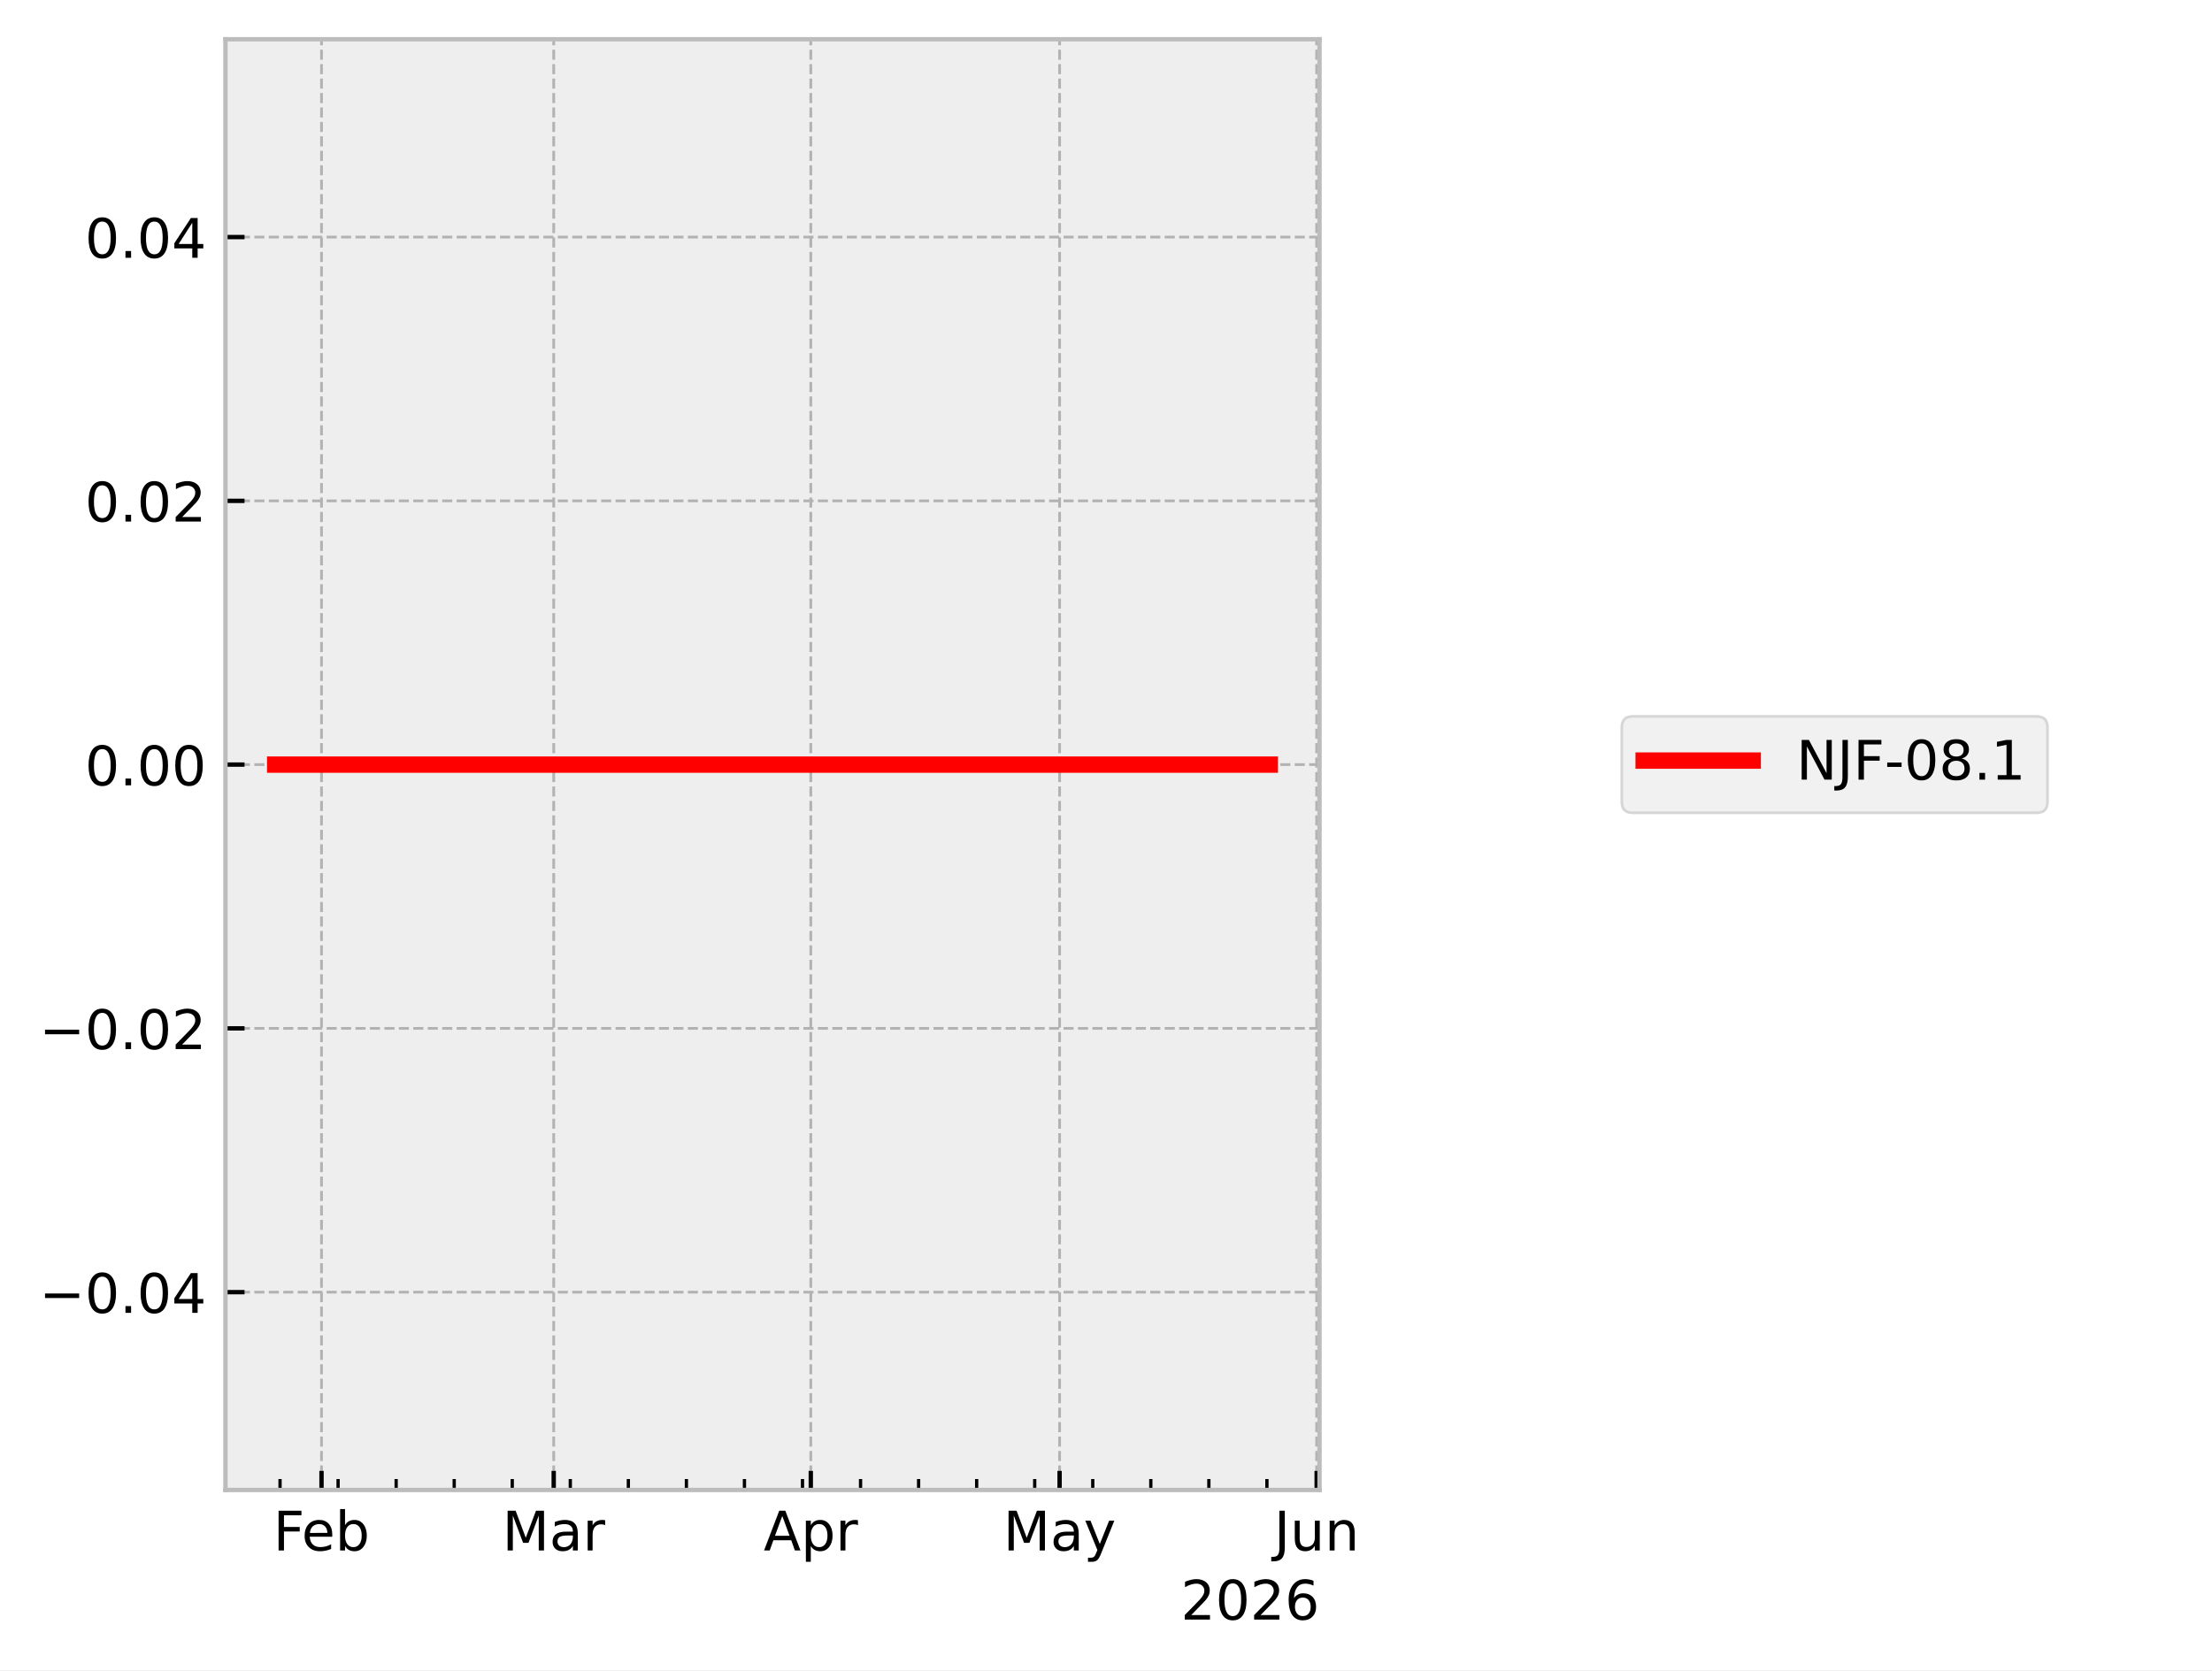
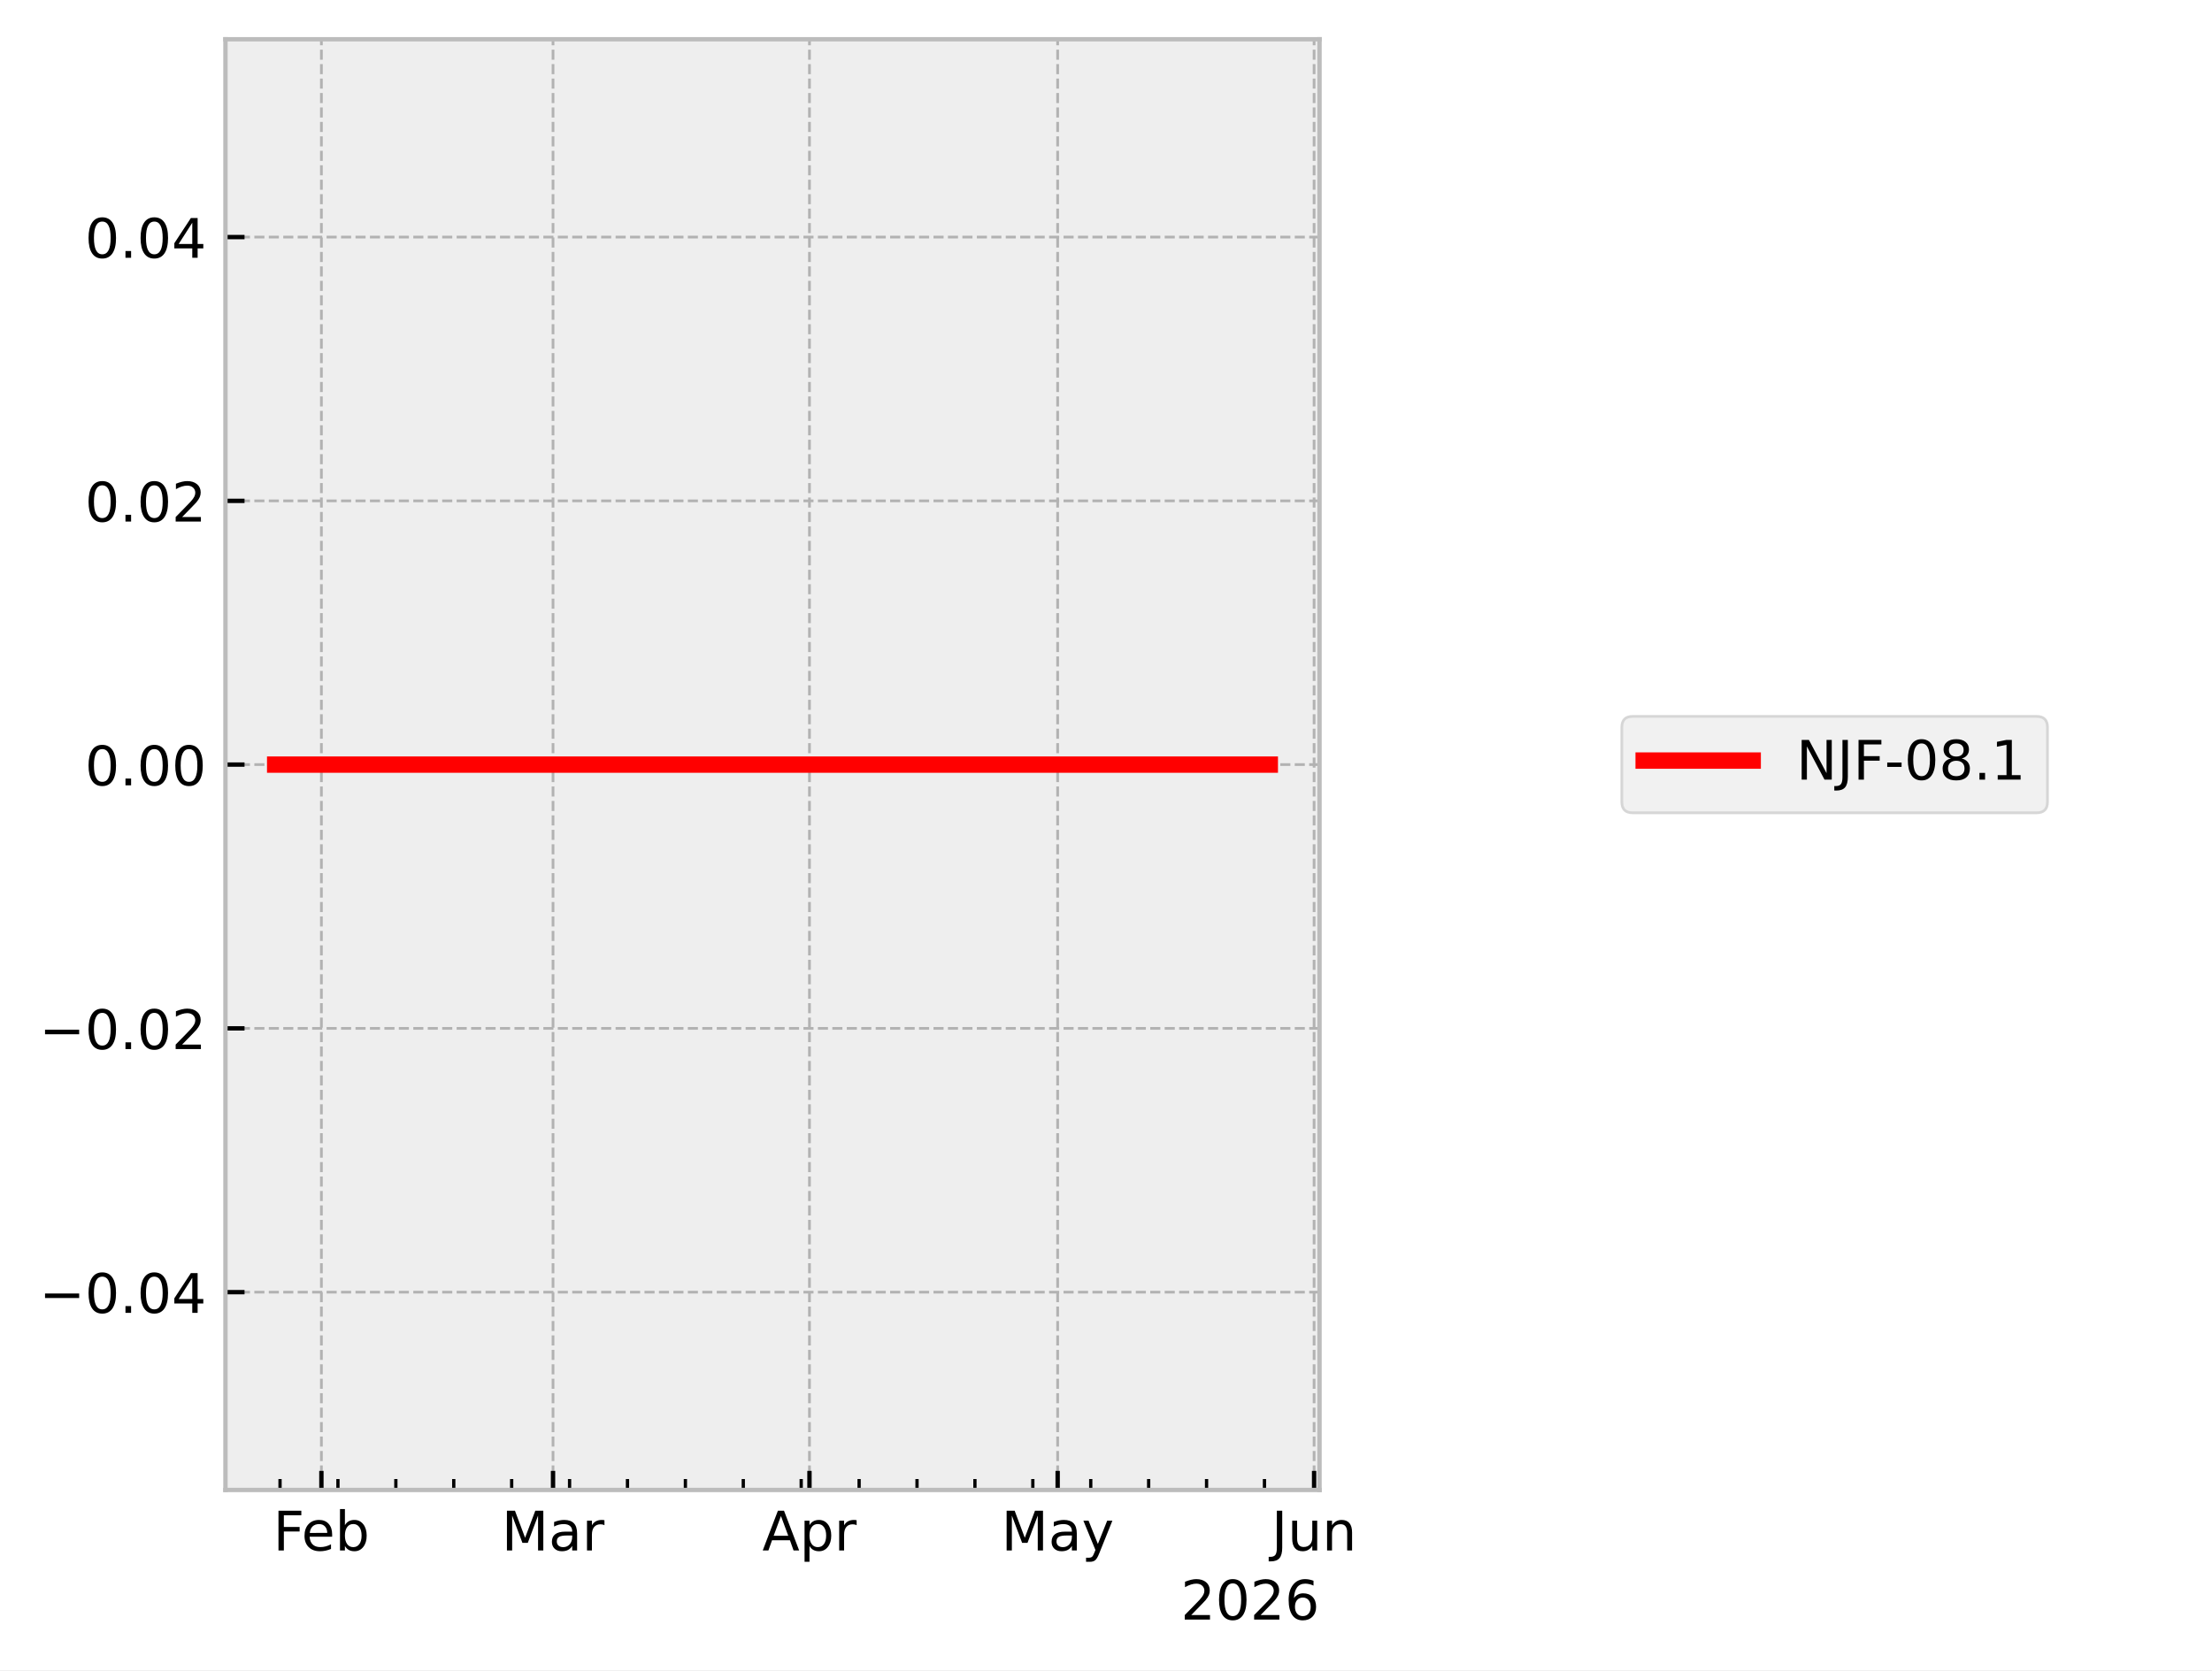
<svg xmlns="http://www.w3.org/2000/svg" xmlns:xlink="http://www.w3.org/1999/xlink" width="405.665pt" height="306.368pt" viewBox="0 0 405.665 306.368" version="1.1">
  <defs>
    <style type="text/css">*{stroke-linejoin: round; stroke-linecap: butt}</style>
  </defs>
  <g id="figure_1">
    <g id="patch_1">
      <path d="M 0 306.368  L 405.665 306.368  L 405.665 0  L 0 0  z " style="fill: #ffffff" />
    </g>
    <g id="axes_1">
      <g id="patch_2">
        <path d="M 41.345 273.312  L 241.991 273.312  L 241.991 7.2  L 41.345 7.2  z " style="fill: #eeeeee" />
      </g>
      <g id="matplotlib.axis_1">
        <g id="xtick_1">
          <g id="line2d_1">
-             <path d="M 58.963 273.312  L 58.963 7.2  " clip-path="url(#p60549a5930)" style="fill: none; stroke-dasharray: 1.85,0.8; stroke-dashoffset: 0; stroke: #b2b2b2; stroke-width: 0.5" />
+             <path d="M 58.942 273.312  L 58.942 7.2  " clip-path="url(#pf34e79db2c)" style="fill: none; stroke-dasharray: 1.85,0.8; stroke-dashoffset: 0; stroke: #b2b2b2; stroke-width: 0.5" />
          </g>
          <g id="line2d_2">
            <defs>
-               <path id="m16c7169c38" d="M 0 0  L 0 -3.5  " style="stroke: #000000; stroke-width: 0.8" />
+               <path id="mcbc8201103" d="M 0 0  L 0 -3.5  " style="stroke: #000000; stroke-width: 0.8" />
            </defs>
            <g>
-               <use xlink:href="#m16c7169c38" x="58.963" y="273.312" style="stroke: #000000; stroke-width: 0.8" />
+               <use xlink:href="#mcbc8201103" x="58.942" y="273.312" style="stroke: #000000; stroke-width: 0.8" />
            </g>
          </g>
          <g id="text_1">
-             <g transform="translate(50.11106 284.4104) scale(0.1 -0.1)">
+             <g transform="translate(50.0901 284.4104) scale(0.1 -0.1)">
              <defs>
                <path id="DejaVuSans-46" d="M 628 4666  L 3309 4666  L 3309 4134  L 1259 4134  L 1259 2759  L 3109 2759  L 3109 2228  L 1259 2228  L 1259 0  L 628 0  L 628 4666  z " transform="scale(0.015625)" />
                <path id="DejaVuSans-65" d="M 3597 1894  L 3597 1613  L 953 1613  Q 991 1019 1311 708  Q 1631 397 2203 397  Q 2534 397 2845 478  Q 3156 559 3463 722  L 3463 178  Q 3153 47 2828 -22  Q 2503 -91 2169 -91  Q 1331 -91 842 396  Q 353 884 353 1716  Q 353 2575 817 3079  Q 1281 3584 2069 3584  Q 2775 3584 3186 3129  Q 3597 2675 3597 1894  z M 3022 2063  Q 3016 2534 2758 2815  Q 2500 3097 2075 3097  Q 1594 3097 1305 2825  Q 1016 2553 972 2059  L 3022 2063  z " transform="scale(0.015625)" />
                <path id="DejaVuSans-62" d="M 3116 1747  Q 3116 2381 2855 2742  Q 2594 3103 2138 3103  Q 1681 3103 1420 2742  Q 1159 2381 1159 1747  Q 1159 1113 1420 752  Q 1681 391 2138 391  Q 2594 391 2855 752  Q 3116 1113 3116 1747  z M 1159 2969  Q 1341 3281 1617 3432  Q 1894 3584 2278 3584  Q 2916 3584 3314 3078  Q 3713 2572 3713 1747  Q 3713 922 3314 415  Q 2916 -91 2278 -91  Q 1894 -91 1617 61  Q 1341 213 1159 525  L 1159 0  L 581 0  L 581 4863  L 1159 4863  L 1159 2969  z " transform="scale(0.015625)" />
              </defs>
              <use xlink:href="#DejaVuSans-46" />
              <use xlink:href="#DejaVuSans-65" transform="translate(52.01953 0)" />
              <use xlink:href="#DejaVuSans-62" transform="translate(113.543 0)" />
            </g>
          </g>
        </g>
        <g id="xtick_2">
          <g id="line2d_3">
-             <path d="M 101.547 273.312  L 101.547 7.2  " clip-path="url(#p60549a5930)" style="fill: none; stroke-dasharray: 1.85,0.8; stroke-dashoffset: 0; stroke: #b2b2b2; stroke-width: 0.5" />
+             <path d="M 101.421 273.312  L 101.421 7.2  " clip-path="url(#pf34e79db2c)" style="fill: none; stroke-dasharray: 1.85,0.8; stroke-dashoffset: 0; stroke: #b2b2b2; stroke-width: 0.5" />
          </g>
          <g id="line2d_4">
            <g>
-               <use xlink:href="#m16c7169c38" x="101.547" y="273.312" style="stroke: #000000; stroke-width: 0.8" />
+               <use xlink:href="#mcbc8201103" x="101.421" y="273.312" style="stroke: #000000; stroke-width: 0.8" />
            </g>
          </g>
          <g id="text_2">
-             <g transform="translate(92.11357 284.4104) scale(0.1 -0.1)">
+             <g transform="translate(91.98757 284.4104) scale(0.1 -0.1)">
              <defs>
                <path id="DejaVuSans-4d" d="M 628 4666  L 1569 4666  L 2759 1491  L 3956 4666  L 4897 4666  L 4897 0  L 4281 0  L 4281 4097  L 3078 897  L 2444 897  L 1241 4097  L 1241 0  L 628 0  L 628 4666  z " transform="scale(0.015625)" />
                <path id="DejaVuSans-61" d="M 2194 1759  Q 1497 1759 1228 1600  Q 959 1441 959 1056  Q 959 750 1161 570  Q 1363 391 1709 391  Q 2188 391 2477 730  Q 2766 1069 2766 1631  L 2766 1759  L 2194 1759  z M 3341 1997  L 3341 0  L 2766 0  L 2766 531  Q 2569 213 2275 61  Q 1981 -91 1556 -91  Q 1019 -91 701 211  Q 384 513 384 1019  Q 384 1609 779 1909  Q 1175 2209 1959 2209  L 2766 2209  L 2766 2266  Q 2766 2663 2505 2880  Q 2244 3097 1772 3097  Q 1472 3097 1187 3025  Q 903 2953 641 2809  L 641 3341  Q 956 3463 1253 3523  Q 1550 3584 1831 3584  Q 2591 3584 2966 3190  Q 3341 2797 3341 1997  z " transform="scale(0.015625)" />
                <path id="DejaVuSans-72" d="M 2631 2963  Q 2534 3019 2420 3045  Q 2306 3072 2169 3072  Q 1681 3072 1420 2755  Q 1159 2438 1159 1844  L 1159 0  L 581 0  L 581 3500  L 1159 3500  L 1159 2956  Q 1341 3275 1631 3429  Q 1922 3584 2338 3584  Q 2397 3584 2469 3576  Q 2541 3569 2628 3553  L 2631 2963  z " transform="scale(0.015625)" />
              </defs>
              <use xlink:href="#DejaVuSans-4d" />
              <use xlink:href="#DejaVuSans-61" transform="translate(86.2793 0)" />
              <use xlink:href="#DejaVuSans-72" transform="translate(147.5586 0)" />
            </g>
          </g>
        </g>
        <g id="xtick_3">
          <g id="line2d_5">
-             <path d="M 148.694 273.312  L 148.694 7.2  " clip-path="url(#p60549a5930)" style="fill: none; stroke-dasharray: 1.85,0.8; stroke-dashoffset: 0; stroke: #b2b2b2; stroke-width: 0.5" />
+             <path d="M 148.452 273.312  L 148.452 7.2  " clip-path="url(#pf34e79db2c)" style="fill: none; stroke-dasharray: 1.85,0.8; stroke-dashoffset: 0; stroke: #b2b2b2; stroke-width: 0.5" />
          </g>
          <g id="line2d_6">
            <g>
-               <use xlink:href="#m16c7169c38" x="148.694" y="273.312" style="stroke: #000000; stroke-width: 0.8" />
+               <use xlink:href="#mcbc8201103" x="148.452" y="273.312" style="stroke: #000000; stroke-width: 0.8" />
            </g>
          </g>
          <g id="text_3">
-             <g transform="translate(140.0443 284.4104) scale(0.1 -0.1)">
+             <g transform="translate(139.802 284.4104) scale(0.1 -0.1)">
              <defs>
                <path id="DejaVuSans-41" d="M 2188 4044  L 1331 1722  L 3047 1722  L 2188 4044  z M 1831 4666  L 2547 4666  L 4325 0  L 3669 0  L 3244 1197  L 1141 1197  L 716 0  L 50 0  L 1831 4666  z " transform="scale(0.015625)" />
                <path id="DejaVuSans-70" d="M 1159 525  L 1159 -1331  L 581 -1331  L 581 3500  L 1159 3500  L 1159 2969  Q 1341 3281 1617 3432  Q 1894 3584 2278 3584  Q 2916 3584 3314 3078  Q 3713 2572 3713 1747  Q 3713 922 3314 415  Q 2916 -91 2278 -91  Q 1894 -91 1617 61  Q 1341 213 1159 525  z M 3116 1747  Q 3116 2381 2855 2742  Q 2594 3103 2138 3103  Q 1681 3103 1420 2742  Q 1159 2381 1159 1747  Q 1159 1113 1420 752  Q 1681 391 2138 391  Q 2594 391 2855 752  Q 3116 1113 3116 1747  z " transform="scale(0.015625)" />
              </defs>
              <use xlink:href="#DejaVuSans-41" />
              <use xlink:href="#DejaVuSans-70" transform="translate(68.4082 0)" />
              <use xlink:href="#DejaVuSans-72" transform="translate(131.8848 0)" />
            </g>
          </g>
        </g>
        <g id="xtick_4">
          <g id="line2d_7">
-             <path d="M 194.321 273.312  L 194.321 7.2  " clip-path="url(#p60549a5930)" style="fill: none; stroke-dasharray: 1.85,0.8; stroke-dashoffset: 0; stroke: #b2b2b2; stroke-width: 0.5" />
+             <path d="M 193.966 273.312  L 193.966 7.2  " clip-path="url(#pf34e79db2c)" style="fill: none; stroke-dasharray: 1.85,0.8; stroke-dashoffset: 0; stroke: #b2b2b2; stroke-width: 0.5" />
          </g>
          <g id="line2d_8">
            <g>
-               <use xlink:href="#m16c7169c38" x="194.321" y="273.312" style="stroke: #000000; stroke-width: 0.8" />
+               <use xlink:href="#mcbc8201103" x="193.966" y="273.312" style="stroke: #000000; stroke-width: 0.8" />
            </g>
          </g>
          <g id="text_4">
-             <g transform="translate(183.9831 284.4104) scale(0.1 -0.1)">
+             <g transform="translate(183.6283 284.4104) scale(0.1 -0.1)">
              <defs>
                <path id="DejaVuSans-79" d="M 2059 -325  Q 1816 -950 1584 -1140  Q 1353 -1331 966 -1331  L 506 -1331  L 506 -850  L 844 -850  Q 1081 -850 1212 -737  Q 1344 -625 1503 -206  L 1606 56  L 191 3500  L 800 3500  L 1894 763  L 2988 3500  L 3597 3500  L 2059 -325  z " transform="scale(0.015625)" />
              </defs>
              <use xlink:href="#DejaVuSans-4d" />
              <use xlink:href="#DejaVuSans-61" transform="translate(86.2793 0)" />
              <use xlink:href="#DejaVuSans-79" transform="translate(147.5586 0)" />
            </g>
          </g>
        </g>
        <g id="xtick_5">
          <g id="line2d_9">
-             <path d="M 241.468 273.312  L 241.468 7.2  " clip-path="url(#p60549a5930)" style="fill: none; stroke-dasharray: 1.85,0.8; stroke-dashoffset: 0; stroke: #b2b2b2; stroke-width: 0.5" />
+             <path d="M 240.997 273.312  L 240.997 7.2  " clip-path="url(#pf34e79db2c)" style="fill: none; stroke-dasharray: 1.85,0.8; stroke-dashoffset: 0; stroke: #b2b2b2; stroke-width: 0.5" />
          </g>
          <g id="line2d_10">
            <g>
-               <use xlink:href="#m16c7169c38" x="241.468" y="273.312" style="stroke: #000000; stroke-width: 0.8" />
+               <use xlink:href="#mcbc8201103" x="240.997" y="273.312" style="stroke: #000000; stroke-width: 0.8" />
            </g>
          </g>
          <g id="text_5">
-             <g transform="translate(233.6553 284.4104) scale(0.1 -0.1)">
+             <g transform="translate(233.1842 284.4104) scale(0.1 -0.1)">
              <defs>
                <path id="DejaVuSans-4a" d="M 628 4666  L 1259 4666  L 1259 325  Q 1259 -519 939 -900  Q 619 -1281 -91 -1281  L -331 -1281  L -331 -750  L -134 -750  Q 284 -750 456 -515  Q 628 -281 628 325  L 628 4666  z " transform="scale(0.015625)" />
                <path id="DejaVuSans-75" d="M 544 1381  L 544 3500  L 1119 3500  L 1119 1403  Q 1119 906 1312 657  Q 1506 409 1894 409  Q 2359 409 2629 706  Q 2900 1003 2900 1516  L 2900 3500  L 3475 3500  L 3475 0  L 2900 0  L 2900 538  Q 2691 219 2414 64  Q 2138 -91 1772 -91  Q 1169 -91 856 284  Q 544 659 544 1381  z M 1991 3584  L 1991 3584  z " transform="scale(0.015625)" />
                <path id="DejaVuSans-6e" d="M 3513 2113  L 3513 0  L 2938 0  L 2938 2094  Q 2938 2591 2744 2837  Q 2550 3084 2163 3084  Q 1697 3084 1428 2787  Q 1159 2491 1159 1978  L 1159 0  L 581 0  L 581 3500  L 1159 3500  L 1159 2956  Q 1366 3272 1645 3428  Q 1925 3584 2291 3584  Q 2894 3584 3203 3211  Q 3513 2838 3513 2113  z " transform="scale(0.015625)" />
              </defs>
              <use xlink:href="#DejaVuSans-4a" />
              <use xlink:href="#DejaVuSans-75" transform="translate(29.49219 0)" />
              <use xlink:href="#DejaVuSans-6e" transform="translate(92.87109 0)" />
            </g>
          </g>
        </g>
        <g id="xtick_6">
          <g id="line2d_11">
            <defs>
-               <path id="m90d610c397" d="M 0 0  L 0 -2  " style="stroke: #000000; stroke-width: 0.6" />
+               <path id="md920047d48" d="M 0 0  L 0 -2  " style="stroke: #000000; stroke-width: 0.6" />
            </defs>
            <g>
-               <use xlink:href="#m90d610c397" x="51.358" y="273.312" style="stroke: #000000; stroke-width: 0.6" />
+               <use xlink:href="#md920047d48" x="51.356" y="273.312" style="stroke: #000000; stroke-width: 0.6" />
            </g>
          </g>
        </g>
        <g id="xtick_7">
          <g id="line2d_12">
            <g>
-               <use xlink:href="#m90d610c397" x="62.004" y="273.312" style="stroke: #000000; stroke-width: 0.6" />
+               <use xlink:href="#md920047d48" x="61.976" y="273.312" style="stroke: #000000; stroke-width: 0.6" />
            </g>
          </g>
        </g>
        <g id="xtick_8">
          <g id="line2d_13">
            <g>
-               <use xlink:href="#m90d610c397" x="72.651" y="273.312" style="stroke: #000000; stroke-width: 0.6" />
+               <use xlink:href="#md920047d48" x="72.596" y="273.312" style="stroke: #000000; stroke-width: 0.6" />
            </g>
          </g>
        </g>
        <g id="xtick_9">
          <g id="line2d_14">
            <g>
-               <use xlink:href="#m90d610c397" x="83.297" y="273.312" style="stroke: #000000; stroke-width: 0.6" />
+               <use xlink:href="#md920047d48" x="83.216" y="273.312" style="stroke: #000000; stroke-width: 0.6" />
            </g>
          </g>
        </g>
        <g id="xtick_10">
          <g id="line2d_15">
            <g>
-               <use xlink:href="#m90d610c397" x="93.943" y="273.312" style="stroke: #000000; stroke-width: 0.6" />
+               <use xlink:href="#md920047d48" x="93.836" y="273.312" style="stroke: #000000; stroke-width: 0.6" />
            </g>
          </g>
        </g>
        <g id="xtick_11">
          <g id="line2d_16">
            <g>
-               <use xlink:href="#m90d610c397" x="104.589" y="273.312" style="stroke: #000000; stroke-width: 0.6" />
+               <use xlink:href="#md920047d48" x="104.455" y="273.312" style="stroke: #000000; stroke-width: 0.6" />
            </g>
          </g>
        </g>
        <g id="xtick_12">
          <g id="line2d_17">
            <g>
-               <use xlink:href="#m90d610c397" x="115.235" y="273.312" style="stroke: #000000; stroke-width: 0.6" />
+               <use xlink:href="#md920047d48" x="115.075" y="273.312" style="stroke: #000000; stroke-width: 0.6" />
            </g>
          </g>
        </g>
        <g id="xtick_13">
          <g id="line2d_18">
            <g>
-               <use xlink:href="#m90d610c397" x="125.881" y="273.312" style="stroke: #000000; stroke-width: 0.6" />
+               <use xlink:href="#md920047d48" x="125.695" y="273.312" style="stroke: #000000; stroke-width: 0.6" />
            </g>
          </g>
        </g>
        <g id="xtick_14">
          <g id="line2d_19">
            <g>
-               <use xlink:href="#m90d610c397" x="136.527" y="273.312" style="stroke: #000000; stroke-width: 0.6" />
+               <use xlink:href="#md920047d48" x="136.315" y="273.312" style="stroke: #000000; stroke-width: 0.6" />
            </g>
          </g>
        </g>
        <g id="xtick_15">
          <g id="line2d_20">
            <g>
-               <use xlink:href="#m90d610c397" x="147.173" y="273.312" style="stroke: #000000; stroke-width: 0.6" />
+               <use xlink:href="#md920047d48" x="146.935" y="273.312" style="stroke: #000000; stroke-width: 0.6" />
            </g>
          </g>
        </g>
        <g id="xtick_16">
          <g id="line2d_21">
            <g>
-               <use xlink:href="#m90d610c397" x="157.82" y="273.312" style="stroke: #000000; stroke-width: 0.6" />
+               <use xlink:href="#md920047d48" x="157.555" y="273.312" style="stroke: #000000; stroke-width: 0.6" />
            </g>
          </g>
        </g>
        <g id="xtick_17">
          <g id="line2d_22">
            <g>
-               <use xlink:href="#m90d610c397" x="168.466" y="273.312" style="stroke: #000000; stroke-width: 0.6" />
+               <use xlink:href="#md920047d48" x="168.175" y="273.312" style="stroke: #000000; stroke-width: 0.6" />
            </g>
          </g>
        </g>
        <g id="xtick_18">
          <g id="line2d_23">
            <g>
-               <use xlink:href="#m90d610c397" x="179.112" y="273.312" style="stroke: #000000; stroke-width: 0.6" />
+               <use xlink:href="#md920047d48" x="178.795" y="273.312" style="stroke: #000000; stroke-width: 0.6" />
            </g>
          </g>
        </g>
        <g id="xtick_19">
          <g id="line2d_24">
            <g>
-               <use xlink:href="#m90d610c397" x="189.758" y="273.312" style="stroke: #000000; stroke-width: 0.6" />
+               <use xlink:href="#md920047d48" x="189.414" y="273.312" style="stroke: #000000; stroke-width: 0.6" />
            </g>
          </g>
        </g>
        <g id="xtick_20">
          <g id="line2d_25">
            <g>
-               <use xlink:href="#m90d610c397" x="200.404" y="273.312" style="stroke: #000000; stroke-width: 0.6" />
+               <use xlink:href="#md920047d48" x="200.034" y="273.312" style="stroke: #000000; stroke-width: 0.6" />
            </g>
          </g>
        </g>
        <g id="xtick_21">
          <g id="line2d_26">
            <g>
-               <use xlink:href="#m90d610c397" x="211.05" y="273.312" style="stroke: #000000; stroke-width: 0.6" />
+               <use xlink:href="#md920047d48" x="210.654" y="273.312" style="stroke: #000000; stroke-width: 0.6" />
            </g>
          </g>
        </g>
        <g id="xtick_22">
          <g id="line2d_27">
            <g>
-               <use xlink:href="#m90d610c397" x="221.696" y="273.312" style="stroke: #000000; stroke-width: 0.6" />
+               <use xlink:href="#md920047d48" x="221.274" y="273.312" style="stroke: #000000; stroke-width: 0.6" />
            </g>
          </g>
        </g>
        <g id="xtick_23">
          <g id="line2d_28">
            <g>
-               <use xlink:href="#m90d610c397" x="232.343" y="273.312" style="stroke: #000000; stroke-width: 0.6" />
+               <use xlink:href="#md920047d48" x="231.894" y="273.312" style="stroke: #000000; stroke-width: 0.6" />
            </g>
          </g>
        </g>
        <g id="text_6">
          <g transform="translate(216.5412 297.0886) scale(0.1 -0.1)">
            <defs>
              <path id="DejaVuSans-32" d="M 1228 531  L 3431 531  L 3431 0  L 469 0  L 469 531  Q 828 903 1448 1529  Q 2069 2156 2228 2338  Q 2531 2678 2651 2914  Q 2772 3150 2772 3378  Q 2772 3750 2511 3984  Q 2250 4219 1831 4219  Q 1534 4219 1204 4116  Q 875 4013 500 3803  L 500 4441  Q 881 4594 1212 4672  Q 1544 4750 1819 4750  Q 2544 4750 2975 4387  Q 3406 4025 3406 3419  Q 3406 3131 3298 2873  Q 3191 2616 2906 2266  Q 2828 2175 2409 1742  Q 1991 1309 1228 531  z " transform="scale(0.015625)" />
              <path id="DejaVuSans-30" d="M 2034 4250  Q 1547 4250 1301 3770  Q 1056 3291 1056 2328  Q 1056 1369 1301 889  Q 1547 409 2034 409  Q 2525 409 2770 889  Q 3016 1369 3016 2328  Q 3016 3291 2770 3770  Q 2525 4250 2034 4250  z M 2034 4750  Q 2819 4750 3233 4129  Q 3647 3509 3647 2328  Q 3647 1150 3233 529  Q 2819 -91 2034 -91  Q 1250 -91 836 529  Q 422 1150 422 2328  Q 422 3509 836 4129  Q 1250 4750 2034 4750  z " transform="scale(0.015625)" />
              <path id="DejaVuSans-36" d="M 2113 2584  Q 1688 2584 1439 2293  Q 1191 2003 1191 1497  Q 1191 994 1439 701  Q 1688 409 2113 409  Q 2538 409 2786 701  Q 3034 994 3034 1497  Q 3034 2003 2786 2293  Q 2538 2584 2113 2584  z M 3366 4563  L 3366 3988  Q 3128 4100 2886 4159  Q 2644 4219 2406 4219  Q 1781 4219 1451 3797  Q 1122 3375 1075 2522  Q 1259 2794 1537 2939  Q 1816 3084 2150 3084  Q 2853 3084 3261 2657  Q 3669 2231 3669 1497  Q 3669 778 3244 343  Q 2819 -91 2113 -91  Q 1303 -91 875 529  Q 447 1150 447 2328  Q 447 3434 972 4092  Q 1497 4750 2381 4750  Q 2619 4750 2861 4703  Q 3103 4656 3366 4563  z " transform="scale(0.015625)" />
            </defs>
            <use xlink:href="#DejaVuSans-32" />
            <use xlink:href="#DejaVuSans-30" transform="translate(63.62305 0)" />
            <use xlink:href="#DejaVuSans-32" transform="translate(127.2461 0)" />
            <use xlink:href="#DejaVuSans-36" transform="translate(190.8691 0)" />
          </g>
        </g>
      </g>
      <g id="matplotlib.axis_2">
        <g id="ytick_1">
          <g id="line2d_29">
-             <path d="M 41.345 237.024  L 241.991 237.024  " clip-path="url(#p60549a5930)" style="fill: none; stroke-dasharray: 1.85,0.8; stroke-dashoffset: 0; stroke: #b2b2b2; stroke-width: 0.5" />
+             <path d="M 41.345 237.024  L 241.991 237.024  " clip-path="url(#pf34e79db2c)" style="fill: none; stroke-dasharray: 1.85,0.8; stroke-dashoffset: 0; stroke: #b2b2b2; stroke-width: 0.5" />
          </g>
          <g id="line2d_30">
            <defs>
-               <path id="m77490cd15a" d="M 0 0  L 3.5 0  " style="stroke: #000000; stroke-width: 0.8" />
+               <path id="m547f921438" d="M 0 0  L 3.5 0  " style="stroke: #000000; stroke-width: 0.8" />
            </defs>
            <g>
-               <use xlink:href="#m77490cd15a" x="41.345" y="237.024" style="stroke: #000000; stroke-width: 0.8" />
+               <use xlink:href="#m547f921438" x="41.345" y="237.024" style="stroke: #000000; stroke-width: 0.8" />
            </g>
          </g>
          <g id="text_7">
            <g transform="translate(7.2 240.8232) scale(0.1 -0.1)">
              <defs>
                <path id="DejaVuSans-2212" d="M 678 2272  L 4684 2272  L 4684 1741  L 678 1741  L 678 2272  z " transform="scale(0.015625)" />
                <path id="DejaVuSans-2e" d="M 684 794  L 1344 794  L 1344 0  L 684 0  L 684 794  z " transform="scale(0.015625)" />
                <path id="DejaVuSans-34" d="M 2419 4116  L 825 1625  L 2419 1625  L 2419 4116  z M 2253 4666  L 3047 4666  L 3047 1625  L 3713 1625  L 3713 1100  L 3047 1100  L 3047 0  L 2419 0  L 2419 1100  L 313 1100  L 313 1709  L 2253 4666  z " transform="scale(0.015625)" />
              </defs>
              <use xlink:href="#DejaVuSans-2212" />
              <use xlink:href="#DejaVuSans-30" transform="translate(83.78906 0)" />
              <use xlink:href="#DejaVuSans-2e" transform="translate(147.4121 0)" />
              <use xlink:href="#DejaVuSans-30" transform="translate(179.1992 0)" />
              <use xlink:href="#DejaVuSans-34" transform="translate(242.8223 0)" />
            </g>
          </g>
        </g>
        <g id="ytick_2">
          <g id="line2d_31">
-             <path d="M 41.345 188.64  L 241.991 188.64  " clip-path="url(#p60549a5930)" style="fill: none; stroke-dasharray: 1.85,0.8; stroke-dashoffset: 0; stroke: #b2b2b2; stroke-width: 0.5" />
+             <path d="M 41.345 188.64  L 241.991 188.64  " clip-path="url(#pf34e79db2c)" style="fill: none; stroke-dasharray: 1.85,0.8; stroke-dashoffset: 0; stroke: #b2b2b2; stroke-width: 0.5" />
          </g>
          <g id="line2d_32">
            <g>
-               <use xlink:href="#m77490cd15a" x="41.345" y="188.64" style="stroke: #000000; stroke-width: 0.8" />
+               <use xlink:href="#m547f921438" x="41.345" y="188.64" style="stroke: #000000; stroke-width: 0.8" />
            </g>
          </g>
          <g id="text_8">
            <g transform="translate(7.2 192.4392) scale(0.1 -0.1)">
              <use xlink:href="#DejaVuSans-2212" />
              <use xlink:href="#DejaVuSans-30" transform="translate(83.78906 0)" />
              <use xlink:href="#DejaVuSans-2e" transform="translate(147.4121 0)" />
              <use xlink:href="#DejaVuSans-30" transform="translate(179.1992 0)" />
              <use xlink:href="#DejaVuSans-32" transform="translate(242.8223 0)" />
            </g>
          </g>
        </g>
        <g id="ytick_3">
          <g id="line2d_33">
-             <path d="M 41.345 140.256  L 241.991 140.256  " clip-path="url(#p60549a5930)" style="fill: none; stroke-dasharray: 1.85,0.8; stroke-dashoffset: 0; stroke: #b2b2b2; stroke-width: 0.5" />
+             <path d="M 41.345 140.256  L 241.991 140.256  " clip-path="url(#pf34e79db2c)" style="fill: none; stroke-dasharray: 1.85,0.8; stroke-dashoffset: 0; stroke: #b2b2b2; stroke-width: 0.5" />
          </g>
          <g id="line2d_34">
            <g>
-               <use xlink:href="#m77490cd15a" x="41.345" y="140.256" style="stroke: #000000; stroke-width: 0.8" />
+               <use xlink:href="#m547f921438" x="41.345" y="140.256" style="stroke: #000000; stroke-width: 0.8" />
            </g>
          </g>
          <g id="text_9">
            <g transform="translate(15.57969 144.0552) scale(0.1 -0.1)">
              <use xlink:href="#DejaVuSans-30" />
              <use xlink:href="#DejaVuSans-2e" transform="translate(63.62305 0)" />
              <use xlink:href="#DejaVuSans-30" transform="translate(95.41016 0)" />
              <use xlink:href="#DejaVuSans-30" transform="translate(159.0332 0)" />
            </g>
          </g>
        </g>
        <g id="ytick_4">
          <g id="line2d_35">
-             <path d="M 41.345 91.872  L 241.991 91.872  " clip-path="url(#p60549a5930)" style="fill: none; stroke-dasharray: 1.85,0.8; stroke-dashoffset: 0; stroke: #b2b2b2; stroke-width: 0.5" />
+             <path d="M 41.345 91.872  L 241.991 91.872  " clip-path="url(#pf34e79db2c)" style="fill: none; stroke-dasharray: 1.85,0.8; stroke-dashoffset: 0; stroke: #b2b2b2; stroke-width: 0.5" />
          </g>
          <g id="line2d_36">
            <g>
-               <use xlink:href="#m77490cd15a" x="41.345" y="91.872" style="stroke: #000000; stroke-width: 0.8" />
+               <use xlink:href="#m547f921438" x="41.345" y="91.872" style="stroke: #000000; stroke-width: 0.8" />
            </g>
          </g>
          <g id="text_10">
            <g transform="translate(15.57969 95.67122) scale(0.1 -0.1)">
              <use xlink:href="#DejaVuSans-30" />
              <use xlink:href="#DejaVuSans-2e" transform="translate(63.62305 0)" />
              <use xlink:href="#DejaVuSans-30" transform="translate(95.41016 0)" />
              <use xlink:href="#DejaVuSans-32" transform="translate(159.0332 0)" />
            </g>
          </g>
        </g>
        <g id="ytick_5">
          <g id="line2d_37">
-             <path d="M 41.345 43.488  L 241.991 43.488  " clip-path="url(#p60549a5930)" style="fill: none; stroke-dasharray: 1.85,0.8; stroke-dashoffset: 0; stroke: #b2b2b2; stroke-width: 0.5" />
+             <path d="M 41.345 43.488  L 241.991 43.488  " clip-path="url(#pf34e79db2c)" style="fill: none; stroke-dasharray: 1.85,0.8; stroke-dashoffset: 0; stroke: #b2b2b2; stroke-width: 0.5" />
          </g>
          <g id="line2d_38">
            <g>
-               <use xlink:href="#m77490cd15a" x="41.345" y="43.488" style="stroke: #000000; stroke-width: 0.8" />
+               <use xlink:href="#m547f921438" x="41.345" y="43.488" style="stroke: #000000; stroke-width: 0.8" />
            </g>
          </g>
          <g id="text_11">
            <g transform="translate(15.57969 47.28722) scale(0.1 -0.1)">
              <use xlink:href="#DejaVuSans-30" />
              <use xlink:href="#DejaVuSans-2e" transform="translate(63.62305 0)" />
              <use xlink:href="#DejaVuSans-30" transform="translate(95.41016 0)" />
              <use xlink:href="#DejaVuSans-34" transform="translate(159.0332 0)" />
            </g>
          </g>
        </g>
      </g>
      <g id="line2d_39">
-         <path d="M 50.466 140.256  L 50.88 140.256  L 119.26 140.256  L 120.613 140.256  L 126.443 140.256  L 140.533 140.256  L 141.69 140.256  L 147.903 140.256  L 149.234 140.256  L 181.142 140.256  L 221.175 140.256  L 232.813 140.256  L 232.871 140.256  " clip-path="url(#p60549a5930)" style="fill: none; stroke: #ff0000; stroke-width: 3; stroke-linecap: square" />
+         <path d="M 50.466 140.256  L 50.879 140.256  L 119.09 140.256  L 120.44 140.256  L 126.256 140.256  L 140.311 140.256  L 141.465 140.256  L 147.662 140.256  L 148.99 140.256  L 180.819 140.256  L 220.754 140.256  L 232.363 140.256  L 232.81 140.256  L 232.871 140.256  " clip-path="url(#pf34e79db2c)" style="fill: none; stroke: #ff0000; stroke-width: 3; stroke-linecap: square" />
      </g>
      <g id="patch_3">
        <path d="M 41.345 273.312  L 41.345 7.2  " style="fill: none; stroke: #bcbcbc; stroke-width: 0.8; stroke-linejoin: miter; stroke-linecap: square" />
      </g>
      <g id="patch_4">
        <path d="M 241.991 273.312  L 241.991 7.2  " style="fill: none; stroke: #bcbcbc; stroke-width: 0.8; stroke-linejoin: miter; stroke-linecap: square" />
      </g>
      <g id="patch_5">
        <path d="M 41.345 273.312  L 241.991 273.312  " style="fill: none; stroke: #bcbcbc; stroke-width: 0.8; stroke-linejoin: miter; stroke-linecap: square" />
      </g>
      <g id="patch_6">
        <path d="M 41.345 7.2  L 241.991 7.2  " style="fill: none; stroke: #bcbcbc; stroke-width: 0.8; stroke-linejoin: miter; stroke-linecap: square" />
      </g>
    </g>
    <g id="axes_2">
      <g id="legend_1">
        <g id="patch_7">
          <path d="M 299.433 149.095  L 373.489 149.095  Q 375.489 149.095 375.489 147.095  L 375.489 133.417  Q 375.489 131.417 373.489 131.417  L 299.433 131.417  Q 297.433 131.417 297.433 133.417  L 297.433 147.095  Q 297.433 149.095 299.433 149.095  z " style="fill: #eeeeee; opacity: 0.8; stroke: #cccccc; stroke-width: 0.5; stroke-linejoin: miter" />
        </g>
        <g id="line2d_40">
          <path d="M 301.433 139.515  L 311.433 139.515  L 321.433 139.515  " style="fill: none; stroke: #ff0000; stroke-width: 3; stroke-linecap: square" />
        </g>
        <g id="text_12">
          <g transform="translate(329.4329 143.0154) scale(0.1 -0.1)">
            <defs>
              <path id="DejaVuSans-4e" d="M 628 4666  L 1478 4666  L 3547 763  L 3547 4666  L 4159 4666  L 4159 0  L 3309 0  L 1241 3903  L 1241 0  L 628 0  L 628 4666  z " transform="scale(0.015625)" />
              <path id="DejaVuSans-2d" d="M 313 2009  L 1997 2009  L 1997 1497  L 313 1497  L 313 2009  z " transform="scale(0.015625)" />
              <path id="DejaVuSans-38" d="M 2034 2216  Q 1584 2216 1326 1975  Q 1069 1734 1069 1313  Q 1069 891 1326 650  Q 1584 409 2034 409  Q 2484 409 2743 651  Q 3003 894 3003 1313  Q 3003 1734 2745 1975  Q 2488 2216 2034 2216  z M 1403 2484  Q 997 2584 770 2862  Q 544 3141 544 3541  Q 544 4100 942 4425  Q 1341 4750 2034 4750  Q 2731 4750 3128 4425  Q 3525 4100 3525 3541  Q 3525 3141 3298 2862  Q 3072 2584 2669 2484  Q 3125 2378 3379 2068  Q 3634 1759 3634 1313  Q 3634 634 3220 271  Q 2806 -91 2034 -91  Q 1263 -91 848 271  Q 434 634 434 1313  Q 434 1759 690 2068  Q 947 2378 1403 2484  z M 1172 3481  Q 1172 3119 1398 2916  Q 1625 2713 2034 2713  Q 2441 2713 2670 2916  Q 2900 3119 2900 3481  Q 2900 3844 2670 4047  Q 2441 4250 2034 4250  Q 1625 4250 1398 4047  Q 1172 3844 1172 3481  z " transform="scale(0.015625)" />
              <path id="DejaVuSans-31" d="M 794 531  L 1825 531  L 1825 4091  L 703 3866  L 703 4441  L 1819 4666  L 2450 4666  L 2450 531  L 3481 531  L 3481 0  L 794 0  L 794 531  z " transform="scale(0.015625)" />
            </defs>
            <use xlink:href="#DejaVuSans-4e" />
            <use xlink:href="#DejaVuSans-4a" transform="translate(74.80469 0)" />
            <use xlink:href="#DejaVuSans-46" transform="translate(104.2969 0)" />
            <use xlink:href="#DejaVuSans-2d" transform="translate(161.8164 0)" />
            <use xlink:href="#DejaVuSans-30" transform="translate(197.9004 0)" />
            <use xlink:href="#DejaVuSans-38" transform="translate(261.5234 0)" />
            <use xlink:href="#DejaVuSans-2e" transform="translate(325.1465 0)" />
            <use xlink:href="#DejaVuSans-31" transform="translate(356.9336 0)" />
          </g>
        </g>
      </g>
    </g>
  </g>
  <defs>
-     <clipPath id="p60549a5930">
+     <clipPath id="pf34e79db2c">
      <rect x="41.345" y="7.2" width="200.646" height="266.112" />
    </clipPath>
  </defs>
</svg>
